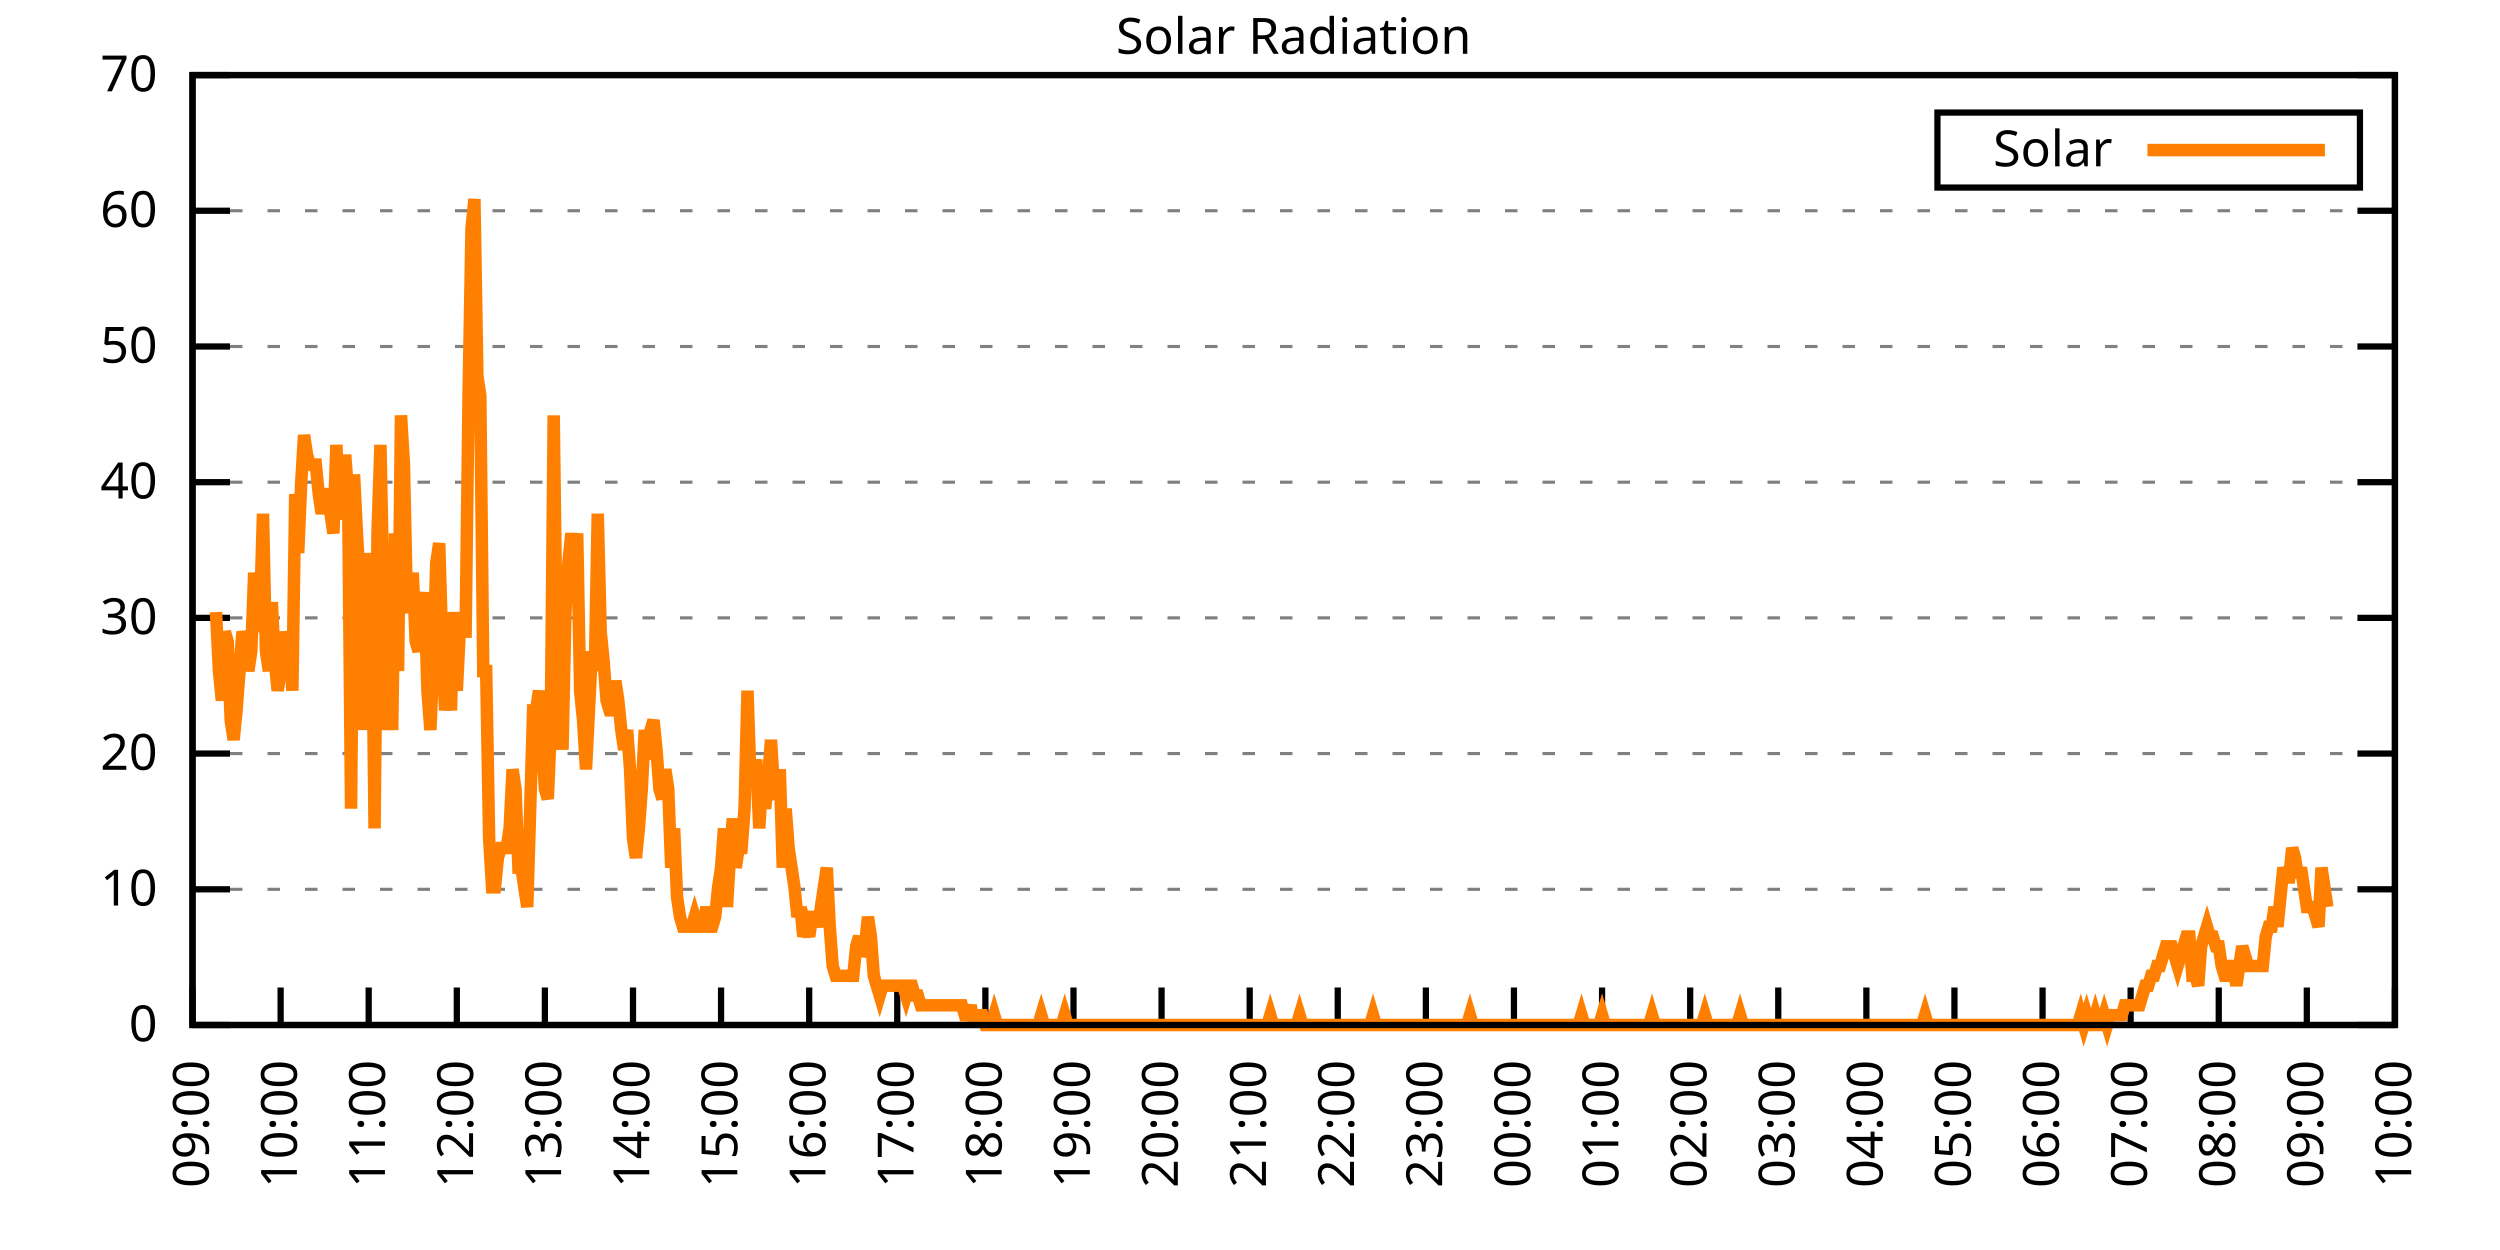
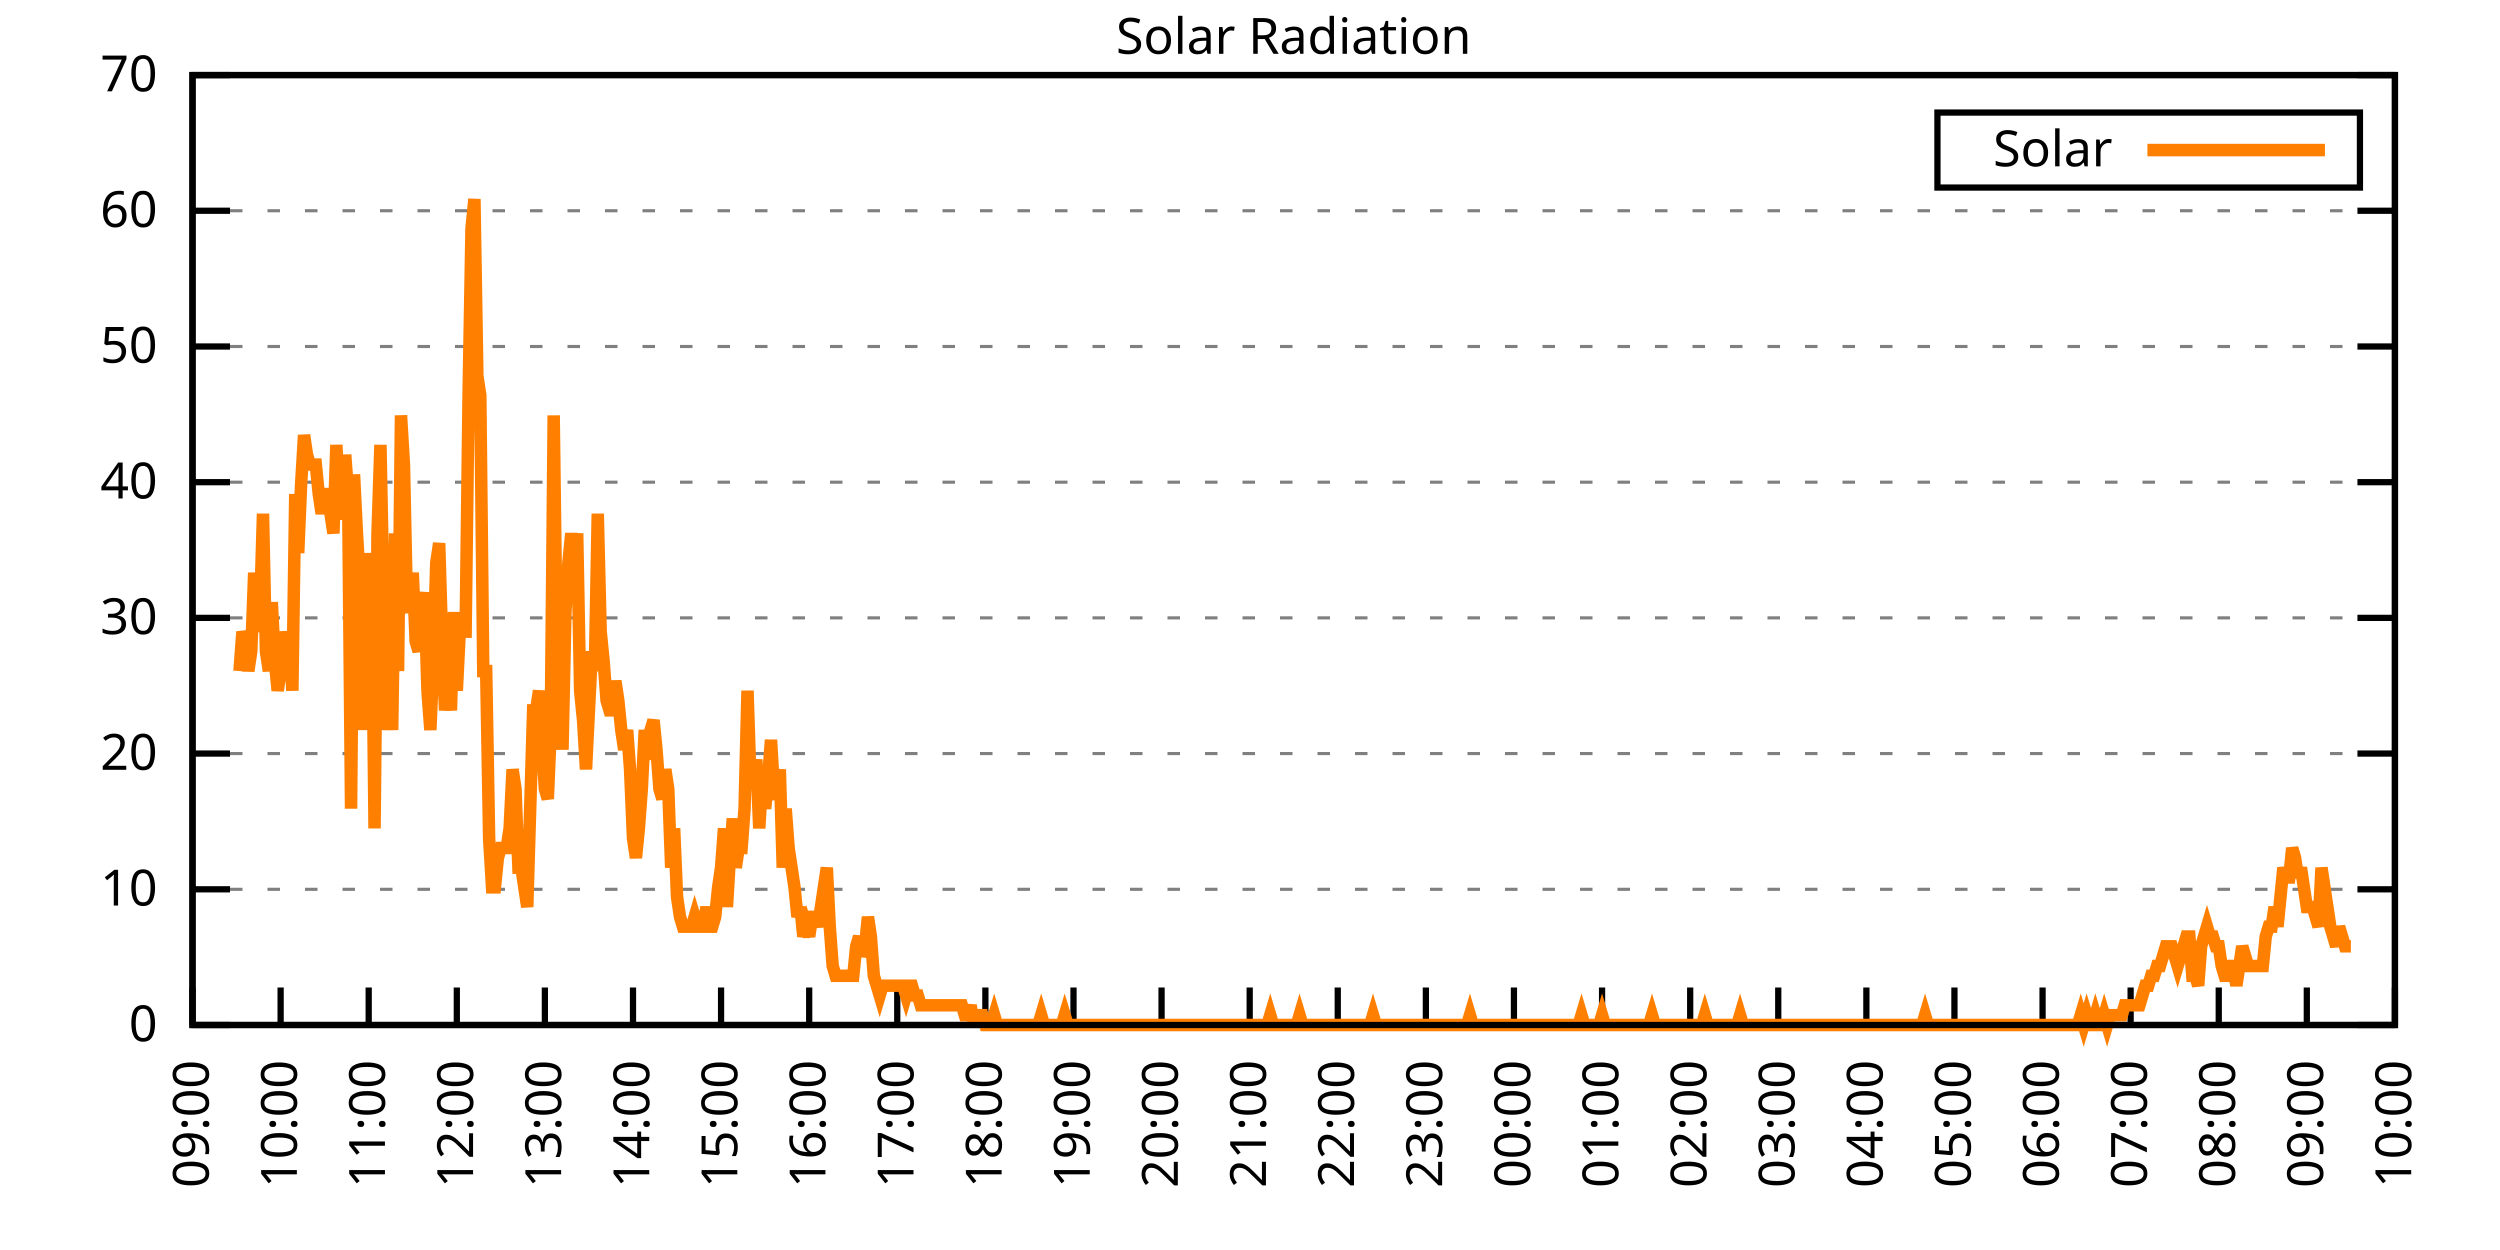
<svg xmlns="http://www.w3.org/2000/svg" xmlns:xlink="http://www.w3.org/1999/xlink" width="400" height="200" viewBox="0 0 400 200">
  <g id="gnuplot_canvas">
    <rect x="0" y="0" width="400" height="200" fill="none" />
    <defs>
      <circle id="gpDot" r="0.5" stroke-width="0.5" stroke="currentColor" />
      <path id="gpPt0" stroke-width="0.333" stroke="currentColor" d="M-1,0 h2 M0,-1 v2" />
      <path id="gpPt1" stroke-width="0.333" stroke="currentColor" d="M-1,-1 L1,1 M1,-1 L-1,1" />
      <path id="gpPt2" stroke-width="0.333" stroke="currentColor" d="M-1,0 L1,0 M0,-1 L0,1 M-1,-1 L1,1 M-1,1 L1,-1" />
      <rect id="gpPt3" stroke-width="0.333" stroke="currentColor" x="-1" y="-1" width="2" height="2" />
      <rect id="gpPt4" stroke-width="0.333" stroke="currentColor" fill="currentColor" x="-1" y="-1" width="2" height="2" />
      <circle id="gpPt5" stroke-width="0.333" stroke="currentColor" cx="0" cy="0" r="1" />
      <use xlink:href="#gpPt5" id="gpPt6" fill="currentColor" stroke="none" />
      <path id="gpPt7" stroke-width="0.333" stroke="currentColor" d="M0,-1.33 L-1.33,0.67 L1.33,0.67 z" />
      <use xlink:href="#gpPt7" id="gpPt8" fill="currentColor" stroke="none" />
      <use xlink:href="#gpPt7" id="gpPt9" stroke="currentColor" transform="rotate(180)" />
      <use xlink:href="#gpPt9" id="gpPt10" fill="currentColor" stroke="none" />
      <use xlink:href="#gpPt3" id="gpPt11" stroke="currentColor" transform="rotate(45)" />
      <use xlink:href="#gpPt11" id="gpPt12" fill="currentColor" stroke="none" />
      <path id="gpPt13" stroke-width="0.333" stroke="currentColor" d="M0,1.330 L1.265,0.411 L0.782,-1.067 L-0.782,-1.076 L-1.265,0.411 z" />
      <use xlink:href="#gpPt13" id="gpPt14" fill="currentColor" stroke="none" />
      <filter id="textbox" filterUnits="objectBoundingBox" x="0" y="0" height="1" width="1">
        <feFlood flood-color="white" flood-opacity="1" result="bgnd" />
        <feComposite in="SourceGraphic" in2="bgnd" operator="atop" />
      </filter>
      <filter id="greybox" filterUnits="objectBoundingBox" x="0" y="0" height="1" width="1">
        <feFlood flood-color="lightgrey" flood-opacity="1" result="grey" />
        <feComposite in="SourceGraphic" in2="grey" operator="atop" />
      </filter>
    </defs>
    <g fill="none" color="white" stroke="currentColor" stroke-width="1.00" stroke-linecap="butt" stroke-linejoin="miter">
</g>
    <g fill="none" color="black" stroke="currentColor" stroke-width="1.00" stroke-linecap="butt" stroke-linejoin="miter">
      <g stroke="none" shape-rendering="crispEdges">
        <polygon fill="rgb(255, 255, 255)" points="30.80,164.00 383.18,164.00 383.18,12.02 30.80,12.02 " />
      </g>
    </g>
    <g fill="none" color="black" stroke="currentColor" stroke-width="1.00" stroke-linecap="butt" stroke-linejoin="miter">
</g>
    <g fill="none" color="black" stroke="black" stroke-width="0.50" stroke-linecap="butt" stroke-linejoin="miter">
</g>
    <g fill="none" color="gray" stroke="currentColor" stroke-width="0.50" stroke-linecap="butt" stroke-linejoin="miter">
      <path stroke="gray" stroke-dasharray="2,4" class="gridline" d="M30.80,164.00 L383.19,164.00  " />
    </g>
    <g fill="none" color="gray" stroke="gray" stroke-width="1.00" stroke-linecap="butt" stroke-linejoin="miter">
</g>
    <g fill="none" color="black" stroke="currentColor" stroke-width="1.00" stroke-linecap="butt" stroke-linejoin="miter">
      <path stroke="black" d="M30.80,164.00 L36.80,164.00 M383.19,164.00 L377.19,164.00  " />
      <g transform="translate(25.20,166.60)" stroke="none" fill="black" font-family="Sans" font-size="8.00" text-anchor="end">
        <text>
          <tspan font-family="Sans"> 0</tspan>
        </text>
      </g>
    </g>
    <g fill="none" color="black" stroke="currentColor" stroke-width="1.00" stroke-linecap="butt" stroke-linejoin="miter">
</g>
    <g fill="none" color="black" stroke="black" stroke-width="0.50" stroke-linecap="butt" stroke-linejoin="miter">
</g>
    <g fill="none" color="gray" stroke="currentColor" stroke-width="0.50" stroke-linecap="butt" stroke-linejoin="miter">
      <path stroke="gray" stroke-dasharray="2,4" class="gridline" d="M30.80,142.29 L383.19,142.29  " />
    </g>
    <g fill="none" color="gray" stroke="gray" stroke-width="1.00" stroke-linecap="butt" stroke-linejoin="miter">
</g>
    <g fill="none" color="black" stroke="currentColor" stroke-width="1.00" stroke-linecap="butt" stroke-linejoin="miter">
      <path stroke="black" d="M30.80,142.29 L36.80,142.29 M383.19,142.29 L377.19,142.29  " />
      <g transform="translate(25.20,144.89)" stroke="none" fill="black" font-family="Sans" font-size="8.00" text-anchor="end">
        <text>
          <tspan font-family="Sans"> 10</tspan>
        </text>
      </g>
    </g>
    <g fill="none" color="black" stroke="currentColor" stroke-width="1.00" stroke-linecap="butt" stroke-linejoin="miter">
</g>
    <g fill="none" color="black" stroke="black" stroke-width="0.50" stroke-linecap="butt" stroke-linejoin="miter">
</g>
    <g fill="none" color="gray" stroke="currentColor" stroke-width="0.50" stroke-linecap="butt" stroke-linejoin="miter">
      <path stroke="gray" stroke-dasharray="2,4" class="gridline" d="M30.80,120.57 L383.19,120.57  " />
    </g>
    <g fill="none" color="gray" stroke="gray" stroke-width="1.00" stroke-linecap="butt" stroke-linejoin="miter">
</g>
    <g fill="none" color="black" stroke="currentColor" stroke-width="1.00" stroke-linecap="butt" stroke-linejoin="miter">
      <path stroke="black" d="M30.80,120.57 L36.80,120.57 M383.19,120.57 L377.19,120.57  " />
      <g transform="translate(25.20,123.17)" stroke="none" fill="black" font-family="Sans" font-size="8.00" text-anchor="end">
        <text>
          <tspan font-family="Sans"> 20</tspan>
        </text>
      </g>
    </g>
    <g fill="none" color="black" stroke="currentColor" stroke-width="1.00" stroke-linecap="butt" stroke-linejoin="miter">
</g>
    <g fill="none" color="black" stroke="black" stroke-width="0.50" stroke-linecap="butt" stroke-linejoin="miter">
</g>
    <g fill="none" color="gray" stroke="currentColor" stroke-width="0.50" stroke-linecap="butt" stroke-linejoin="miter">
      <path stroke="gray" stroke-dasharray="2,4" class="gridline" d="M30.80,98.86 L383.19,98.86  " />
    </g>
    <g fill="none" color="gray" stroke="gray" stroke-width="1.00" stroke-linecap="butt" stroke-linejoin="miter">
</g>
    <g fill="none" color="black" stroke="currentColor" stroke-width="1.00" stroke-linecap="butt" stroke-linejoin="miter">
      <path stroke="black" d="M30.80,98.86 L36.80,98.86 M383.19,98.86 L377.19,98.86  " />
      <g transform="translate(25.20,101.46)" stroke="none" fill="black" font-family="Sans" font-size="8.00" text-anchor="end">
        <text>
          <tspan font-family="Sans"> 30</tspan>
        </text>
      </g>
    </g>
    <g fill="none" color="black" stroke="currentColor" stroke-width="1.00" stroke-linecap="butt" stroke-linejoin="miter">
</g>
    <g fill="none" color="black" stroke="black" stroke-width="0.50" stroke-linecap="butt" stroke-linejoin="miter">
</g>
    <g fill="none" color="gray" stroke="currentColor" stroke-width="0.50" stroke-linecap="butt" stroke-linejoin="miter">
      <path stroke="gray" stroke-dasharray="2,4" class="gridline" d="M30.80,77.15 L383.19,77.15  " />
    </g>
    <g fill="none" color="gray" stroke="gray" stroke-width="1.00" stroke-linecap="butt" stroke-linejoin="miter">
</g>
    <g fill="none" color="black" stroke="currentColor" stroke-width="1.00" stroke-linecap="butt" stroke-linejoin="miter">
      <path stroke="black" d="M30.80,77.15 L36.80,77.15 M383.19,77.15 L377.19,77.15  " />
      <g transform="translate(25.20,79.75)" stroke="none" fill="black" font-family="Sans" font-size="8.00" text-anchor="end">
        <text>
          <tspan font-family="Sans"> 40</tspan>
        </text>
      </g>
    </g>
    <g fill="none" color="black" stroke="currentColor" stroke-width="1.00" stroke-linecap="butt" stroke-linejoin="miter">
</g>
    <g fill="none" color="black" stroke="black" stroke-width="0.50" stroke-linecap="butt" stroke-linejoin="miter">
</g>
    <g fill="none" color="gray" stroke="currentColor" stroke-width="0.50" stroke-linecap="butt" stroke-linejoin="miter">
      <path stroke="gray" stroke-dasharray="2,4" class="gridline" d="M30.80,55.44 L383.19,55.44  " />
    </g>
    <g fill="none" color="gray" stroke="gray" stroke-width="1.00" stroke-linecap="butt" stroke-linejoin="miter">
</g>
    <g fill="none" color="black" stroke="currentColor" stroke-width="1.00" stroke-linecap="butt" stroke-linejoin="miter">
      <path stroke="black" d="M30.80,55.44 L36.80,55.44 M383.19,55.44 L377.19,55.44  " />
      <g transform="translate(25.20,58.04)" stroke="none" fill="black" font-family="Sans" font-size="8.00" text-anchor="end">
        <text>
          <tspan font-family="Sans"> 50</tspan>
        </text>
      </g>
    </g>
    <g fill="none" color="black" stroke="currentColor" stroke-width="1.00" stroke-linecap="butt" stroke-linejoin="miter">
</g>
    <g fill="none" color="black" stroke="black" stroke-width="0.50" stroke-linecap="butt" stroke-linejoin="miter">
</g>
    <g fill="none" color="gray" stroke="currentColor" stroke-width="0.50" stroke-linecap="butt" stroke-linejoin="miter">
      <path stroke="gray" stroke-dasharray="2,4" class="gridline" d="M30.80,33.72 L383.19,33.72  " />
    </g>
    <g fill="none" color="gray" stroke="gray" stroke-width="1.00" stroke-linecap="butt" stroke-linejoin="miter">
</g>
    <g fill="none" color="black" stroke="currentColor" stroke-width="1.00" stroke-linecap="butt" stroke-linejoin="miter">
      <path stroke="black" d="M30.80,33.72 L36.80,33.72 M383.19,33.72 L377.19,33.72  " />
      <g transform="translate(25.20,36.32)" stroke="none" fill="black" font-family="Sans" font-size="8.00" text-anchor="end">
        <text>
          <tspan font-family="Sans"> 60</tspan>
        </text>
      </g>
    </g>
    <g fill="none" color="black" stroke="currentColor" stroke-width="1.00" stroke-linecap="butt" stroke-linejoin="miter">
</g>
    <g fill="none" color="black" stroke="black" stroke-width="0.50" stroke-linecap="butt" stroke-linejoin="miter">
</g>
    <g fill="none" color="gray" stroke="currentColor" stroke-width="0.50" stroke-linecap="butt" stroke-linejoin="miter">
      <path stroke="gray" stroke-dasharray="2,4" class="gridline" d="M30.80,12.01 L383.19,12.01  " />
    </g>
    <g fill="none" color="gray" stroke="gray" stroke-width="1.00" stroke-linecap="butt" stroke-linejoin="miter">
</g>
    <g fill="none" color="black" stroke="currentColor" stroke-width="1.00" stroke-linecap="butt" stroke-linejoin="miter">
      <path stroke="black" d="M30.80,12.01 L36.80,12.01 M383.19,12.01 L377.19,12.01  " />
      <g transform="translate(25.20,14.61)" stroke="none" fill="black" font-family="Sans" font-size="8.00" text-anchor="end">
        <text>
          <tspan font-family="Sans"> 70</tspan>
        </text>
      </g>
    </g>
    <g fill="none" color="black" stroke="currentColor" stroke-width="1.00" stroke-linecap="butt" stroke-linejoin="miter">
      <path stroke="black" d="M30.80,164.00 L30.80,158.00  " />
      <g transform="translate(33.40,169.60) rotate(270.00)" stroke="none" fill="black" font-family="Sans" font-size="8.00" text-anchor="end">
        <text>
          <tspan font-family="Sans">09:00</tspan>
        </text>
      </g>
    </g>
    <g fill="none" color="black" stroke="currentColor" stroke-width="1.00" stroke-linecap="butt" stroke-linejoin="miter">
      <path stroke="black" d="M44.90,164.00 L44.90,158.00  " />
      <g transform="translate(47.50,169.60) rotate(270.00)" stroke="none" fill="black" font-family="Sans" font-size="8.00" text-anchor="end">
        <text>
          <tspan font-family="Sans">10:00</tspan>
        </text>
      </g>
    </g>
    <g fill="none" color="black" stroke="currentColor" stroke-width="1.00" stroke-linecap="butt" stroke-linejoin="miter">
      <path stroke="black" d="M58.99,164.00 L58.99,158.00  " />
      <g transform="translate(61.59,169.60) rotate(270.00)" stroke="none" fill="black" font-family="Sans" font-size="8.00" text-anchor="end">
        <text>
          <tspan font-family="Sans">11:00</tspan>
        </text>
      </g>
    </g>
    <g fill="none" color="black" stroke="currentColor" stroke-width="1.00" stroke-linecap="butt" stroke-linejoin="miter">
      <path stroke="black" d="M73.09,164.00 L73.09,158.00  " />
      <g transform="translate(75.69,169.60) rotate(270.00)" stroke="none" fill="black" font-family="Sans" font-size="8.00" text-anchor="end">
        <text>
          <tspan font-family="Sans">12:00</tspan>
        </text>
      </g>
    </g>
    <g fill="none" color="black" stroke="currentColor" stroke-width="1.00" stroke-linecap="butt" stroke-linejoin="miter">
      <path stroke="black" d="M87.18,164.00 L87.18,158.00  " />
      <g transform="translate(89.78,169.60) rotate(270.00)" stroke="none" fill="black" font-family="Sans" font-size="8.00" text-anchor="end">
        <text>
          <tspan font-family="Sans">13:00</tspan>
        </text>
      </g>
    </g>
    <g fill="none" color="black" stroke="currentColor" stroke-width="1.00" stroke-linecap="butt" stroke-linejoin="miter">
      <path stroke="black" d="M101.28,164.00 L101.28,158.00  " />
      <g transform="translate(103.88,169.60) rotate(270.00)" stroke="none" fill="black" font-family="Sans" font-size="8.00" text-anchor="end">
        <text>
          <tspan font-family="Sans">14:00</tspan>
        </text>
      </g>
    </g>
    <g fill="none" color="black" stroke="currentColor" stroke-width="1.00" stroke-linecap="butt" stroke-linejoin="miter">
      <path stroke="black" d="M115.37,164.00 L115.37,158.00  " />
      <g transform="translate(117.97,169.60) rotate(270.00)" stroke="none" fill="black" font-family="Sans" font-size="8.00" text-anchor="end">
        <text>
          <tspan font-family="Sans">15:00</tspan>
        </text>
      </g>
    </g>
    <g fill="none" color="black" stroke="currentColor" stroke-width="1.00" stroke-linecap="butt" stroke-linejoin="miter">
      <path stroke="black" d="M129.47,164.00 L129.47,158.00  " />
      <g transform="translate(132.07,169.60) rotate(270.00)" stroke="none" fill="black" font-family="Sans" font-size="8.00" text-anchor="end">
        <text>
          <tspan font-family="Sans">16:00</tspan>
        </text>
      </g>
    </g>
    <g fill="none" color="black" stroke="currentColor" stroke-width="1.00" stroke-linecap="butt" stroke-linejoin="miter">
      <path stroke="black" d="M143.56,164.00 L143.56,158.00  " />
      <g transform="translate(146.16,169.60) rotate(270.00)" stroke="none" fill="black" font-family="Sans" font-size="8.00" text-anchor="end">
        <text>
          <tspan font-family="Sans">17:00</tspan>
        </text>
      </g>
    </g>
    <g fill="none" color="black" stroke="currentColor" stroke-width="1.00" stroke-linecap="butt" stroke-linejoin="miter">
      <path stroke="black" d="M157.66,164.00 L157.66,158.00  " />
      <g transform="translate(160.26,169.60) rotate(270.00)" stroke="none" fill="black" font-family="Sans" font-size="8.00" text-anchor="end">
        <text>
          <tspan font-family="Sans">18:00</tspan>
        </text>
      </g>
    </g>
    <g fill="none" color="black" stroke="currentColor" stroke-width="1.00" stroke-linecap="butt" stroke-linejoin="miter">
      <path stroke="black" d="M171.76,164.00 L171.76,158.00  " />
      <g transform="translate(174.36,169.60) rotate(270.00)" stroke="none" fill="black" font-family="Sans" font-size="8.00" text-anchor="end">
        <text>
          <tspan font-family="Sans">19:00</tspan>
        </text>
      </g>
    </g>
    <g fill="none" color="black" stroke="currentColor" stroke-width="1.00" stroke-linecap="butt" stroke-linejoin="miter">
      <path stroke="black" d="M185.85,164.00 L185.85,158.00  " />
      <g transform="translate(188.45,169.60) rotate(270.00)" stroke="none" fill="black" font-family="Sans" font-size="8.00" text-anchor="end">
        <text>
          <tspan font-family="Sans">20:00</tspan>
        </text>
      </g>
    </g>
    <g fill="none" color="black" stroke="currentColor" stroke-width="1.00" stroke-linecap="butt" stroke-linejoin="miter">
      <path stroke="black" d="M199.95,164.00 L199.95,158.00  " />
      <g transform="translate(202.55,169.60) rotate(270.00)" stroke="none" fill="black" font-family="Sans" font-size="8.00" text-anchor="end">
        <text>
          <tspan font-family="Sans">21:00</tspan>
        </text>
      </g>
    </g>
    <g fill="none" color="black" stroke="currentColor" stroke-width="1.00" stroke-linecap="butt" stroke-linejoin="miter">
      <path stroke="black" d="M214.04,164.00 L214.04,158.00  " />
      <g transform="translate(216.64,169.60) rotate(270.00)" stroke="none" fill="black" font-family="Sans" font-size="8.00" text-anchor="end">
        <text>
          <tspan font-family="Sans">22:00</tspan>
        </text>
      </g>
    </g>
    <g fill="none" color="black" stroke="currentColor" stroke-width="1.00" stroke-linecap="butt" stroke-linejoin="miter">
      <path stroke="black" d="M228.14,164.00 L228.14,158.00  " />
      <g transform="translate(230.74,169.60) rotate(270.00)" stroke="none" fill="black" font-family="Sans" font-size="8.00" text-anchor="end">
        <text>
          <tspan font-family="Sans">23:00</tspan>
        </text>
      </g>
    </g>
    <g fill="none" color="black" stroke="currentColor" stroke-width="1.00" stroke-linecap="butt" stroke-linejoin="miter">
      <path stroke="black" d="M242.23,164.00 L242.23,158.00  " />
      <g transform="translate(244.83,169.60) rotate(270.00)" stroke="none" fill="black" font-family="Sans" font-size="8.00" text-anchor="end">
        <text>
          <tspan font-family="Sans">00:00</tspan>
        </text>
      </g>
    </g>
    <g fill="none" color="black" stroke="currentColor" stroke-width="1.00" stroke-linecap="butt" stroke-linejoin="miter">
      <path stroke="black" d="M256.33,164.00 L256.33,158.00  " />
      <g transform="translate(258.93,169.60) rotate(270.00)" stroke="none" fill="black" font-family="Sans" font-size="8.00" text-anchor="end">
        <text>
          <tspan font-family="Sans">01:00</tspan>
        </text>
      </g>
    </g>
    <g fill="none" color="black" stroke="currentColor" stroke-width="1.00" stroke-linecap="butt" stroke-linejoin="miter">
      <path stroke="black" d="M270.43,164.00 L270.43,158.00  " />
      <g transform="translate(273.03,169.60) rotate(270.00)" stroke="none" fill="black" font-family="Sans" font-size="8.00" text-anchor="end">
        <text>
          <tspan font-family="Sans">02:00</tspan>
        </text>
      </g>
    </g>
    <g fill="none" color="black" stroke="currentColor" stroke-width="1.00" stroke-linecap="butt" stroke-linejoin="miter">
      <path stroke="black" d="M284.52,164.00 L284.52,158.00  " />
      <g transform="translate(287.12,169.60) rotate(270.00)" stroke="none" fill="black" font-family="Sans" font-size="8.00" text-anchor="end">
        <text>
          <tspan font-family="Sans">03:00</tspan>
        </text>
      </g>
    </g>
    <g fill="none" color="black" stroke="currentColor" stroke-width="1.00" stroke-linecap="butt" stroke-linejoin="miter">
      <path stroke="black" d="M298.62,164.00 L298.62,158.00  " />
      <g transform="translate(301.22,169.60) rotate(270.00)" stroke="none" fill="black" font-family="Sans" font-size="8.00" text-anchor="end">
        <text>
          <tspan font-family="Sans">04:00</tspan>
        </text>
      </g>
    </g>
    <g fill="none" color="black" stroke="currentColor" stroke-width="1.00" stroke-linecap="butt" stroke-linejoin="miter">
      <path stroke="black" d="M312.71,164.00 L312.71,158.00  " />
      <g transform="translate(315.31,169.60) rotate(270.00)" stroke="none" fill="black" font-family="Sans" font-size="8.00" text-anchor="end">
        <text>
          <tspan font-family="Sans">05:00</tspan>
        </text>
      </g>
    </g>
    <g fill="none" color="black" stroke="currentColor" stroke-width="1.00" stroke-linecap="butt" stroke-linejoin="miter">
      <path stroke="black" d="M326.81,164.00 L326.81,158.00  " />
      <g transform="translate(329.41,169.60) rotate(270.00)" stroke="none" fill="black" font-family="Sans" font-size="8.00" text-anchor="end">
        <text>
          <tspan font-family="Sans">06:00</tspan>
        </text>
      </g>
    </g>
    <g fill="none" color="black" stroke="currentColor" stroke-width="1.00" stroke-linecap="butt" stroke-linejoin="miter">
      <path stroke="black" d="M340.90,164.00 L340.90,158.00  " />
      <g transform="translate(343.50,169.60) rotate(270.00)" stroke="none" fill="black" font-family="Sans" font-size="8.00" text-anchor="end">
        <text>
          <tspan font-family="Sans">07:00</tspan>
        </text>
      </g>
    </g>
    <g fill="none" color="black" stroke="currentColor" stroke-width="1.00" stroke-linecap="butt" stroke-linejoin="miter">
      <path stroke="black" d="M355.00,164.00 L355.00,158.00  " />
      <g transform="translate(357.60,169.60) rotate(270.00)" stroke="none" fill="black" font-family="Sans" font-size="8.00" text-anchor="end">
        <text>
          <tspan font-family="Sans">08:00</tspan>
        </text>
      </g>
    </g>
    <g fill="none" color="black" stroke="currentColor" stroke-width="1.00" stroke-linecap="butt" stroke-linejoin="miter">
      <path stroke="black" d="M369.09,164.00 L369.09,158.00  " />
      <g transform="translate(371.69,169.60) rotate(270.00)" stroke="none" fill="black" font-family="Sans" font-size="8.00" text-anchor="end">
        <text>
          <tspan font-family="Sans">09:00</tspan>
        </text>
      </g>
    </g>
    <g fill="none" color="black" stroke="currentColor" stroke-width="1.00" stroke-linecap="butt" stroke-linejoin="miter">
      <path stroke="black" d="M383.19,164.00 L383.19,158.00  " />
      <g transform="translate(385.79,169.60) rotate(270.00)" stroke="none" fill="black" font-family="Sans" font-size="8.00" text-anchor="end">
        <text>
          <tspan font-family="Sans">10:00</tspan>
        </text>
      </g>
    </g>
    <g fill="none" color="black" stroke="currentColor" stroke-width="1.00" stroke-linecap="butt" stroke-linejoin="miter">
</g>
    <g fill="none" color="black" stroke="currentColor" stroke-width="1.00" stroke-linecap="butt" stroke-linejoin="miter">
      <path stroke="black" d="M30.80,12.01 L30.80,164.00 L383.19,164.00 L383.19,12.01 L30.80,12.01 Z  " />
    </g>
    <g fill="none" color="black" stroke="currentColor" stroke-width="1.00" stroke-linecap="butt" stroke-linejoin="miter">
</g>
    <g fill="none" color="black" stroke="currentColor" stroke-width="1.00" stroke-linecap="butt" stroke-linejoin="miter">
      <path stroke="black" d="M309.99,30.01 L309.99,18.01 L377.59,18.01 L377.59,30.01 L309.99,30.01 Z  " />
    </g>
    <g id="Solar_Radiation_plot_1">
      <g fill="none" color="white" stroke="black" stroke-width="2.00" stroke-linecap="butt" stroke-linejoin="miter">
</g>
      <g fill="none" color="black" stroke="currentColor" stroke-width="2.00" stroke-linecap="butt" stroke-linejoin="miter">
        <g transform="translate(337.99,26.61)" stroke="none" fill="black" font-family="Sans" font-size="8.00" text-anchor="end">
          <text>
            <tspan font-family="Sans">Solar</tspan>
          </text>
        </g>
      </g>
      <g fill="none" color="black" stroke="currentColor" stroke-width="2.00" stroke-linecap="butt" stroke-linejoin="miter">
-         <path stroke="rgb(255, 127,   0)" d="M343.59,24.01 L371.99,24.01 M34.56,97.93 L35.03,107.37 L35.50,112.09 L35.97,101.07 L36.44,102.65 L36.91,115.23   L37.38,118.38 L37.85,113.66 L38.32,107.37 L38.79,101.07 L39.26,102.65 L39.73,107.37 L40.20,104.22 L40.67,91.63   L41.14,101.07 L41.61,97.93 L42.08,82.19 L42.55,104.22 L43.02,107.37 L43.49,96.35 L43.96,105.79 L44.43,110.51   L44.90,107.37 L45.37,101.07 L45.84,104.22 L46.31,102.65 L46.78,110.51 L47.24,79.05 L47.71,88.49 L48.18,77.48   L48.65,69.61 L49.12,72.76 L49.59,74.33 L50.06,74.33 L50.53,74.33 L51.00,79.05 L51.47,82.19 L51.94,79.05   L52.41,79.05 L52.88,82.19 L53.35,85.34 L53.82,71.18 L54.29,82.19 L54.76,82.19 L55.23,72.76 L55.70,79.05   L56.17,129.39 L56.64,75.90 L57.11,85.34 L57.58,93.21 L58.05,116.80 L58.52,88.49 L58.99,102.65 L59.46,90.06   L59.93,132.54 L60.40,85.34 L60.87,71.18 L61.34,94.78 L61.81,116.80 L62.28,107.37 L62.75,116.80 L63.22,85.34   L63.69,107.37 L64.16,66.46 L64.63,74.33 L65.10,96.35 L65.57,97.93 L66.04,91.63 L66.51,102.65 L66.98,104.22   L67.45,97.93 L67.92,94.78 L68.39,110.51 L68.86,116.80 L69.33,105.79 L69.80,90.06 L70.27,86.91 L70.74,102.65   L71.21,113.66 L71.68,108.94 L72.15,113.66 L72.62,97.93 L73.09,110.51 L73.56,101.07 L74.03,101.07 L74.50,101.07   L74.97,63.32 L75.44,36.57 L75.91,31.85 L76.38,60.17 L76.85,63.32 L77.32,107.37 L77.79,107.37 L78.26,134.11   L78.73,141.98 L79.19,141.98 L79.66,137.26 L80.13,135.68 L80.60,135.68 L81.07,135.68 L81.54,132.54 L82.01,123.10   L82.48,126.24 L82.95,138.83 L83.42,138.83 L83.89,141.98 L84.36,145.12 L84.83,129.39 L85.30,113.66 L85.77,113.66   L86.24,110.51 L86.71,118.38 L87.18,126.24 L87.65,127.82 L88.12,116.80 L88.59,66.46 L89.06,102.65 L89.53,107.37   L90.00,119.95 L90.47,97.93 L90.94,90.06 L91.41,85.34 L91.88,90.06 L92.35,85.34 L92.82,110.51 L93.29,115.23   L93.76,123.10 L94.23,113.66 L94.70,104.22 L95.17,107.37 L95.64,82.19 L96.11,101.07 L96.58,105.79 L97.05,112.09   L97.52,113.66 L97.99,113.66 L98.46,108.94 L98.93,112.09 L99.40,116.80 L99.87,119.95 L100.34,116.80 L100.81,123.10   L101.28,134.11 L101.75,137.26 L102.22,132.54 L102.69,126.24 L103.16,116.80 L103.63,121.52 L104.10,116.80 L104.57,115.23   L105.04,119.95 L105.51,126.24 L105.98,127.82 L106.45,123.10 L106.92,126.24 L107.39,138.83 L107.86,132.54 L108.33,143.55   L108.80,146.70 L109.27,148.27 L109.74,148.27 L110.21,148.27 L110.68,148.27 L111.14,146.70 L111.61,148.27 L112.08,148.27   L112.55,148.27 L113.02,145.12 L113.49,148.27 L113.96,148.27 L114.43,146.70 L114.90,141.98 L115.37,138.83 L115.84,132.54   L116.31,145.12 L116.78,137.26 L117.25,130.96 L117.72,138.83 L118.19,135.68 L118.66,135.68 L119.13,129.39 L119.60,110.51   L120.07,124.67 L120.54,124.67 L121.01,121.52 L121.48,132.54 L121.95,124.67 L122.42,129.39 L122.89,124.67 L123.36,118.38   L123.83,126.24 L124.30,127.82 L124.77,123.10 L125.24,138.83 L125.71,129.39 L126.18,135.68 L126.65,138.83 L127.12,141.98   L127.59,146.70 L128.06,145.12 L128.53,149.84 L129.00,148.27 L129.47,149.84 L129.94,146.70 L130.41,146.70 L130.88,148.27   L131.35,145.12 L131.82,141.98 L132.29,138.83 L132.76,148.27 L133.23,154.56 L133.70,156.13 L134.17,156.13 L134.64,156.13   L135.11,156.13 L135.58,156.13 L136.05,156.13 L136.52,156.13 L136.99,151.41 L137.46,149.84 L137.93,152.99 L138.40,151.41   L138.87,146.70 L139.34,149.84 L139.81,156.13 L140.28,157.71 L140.75,159.28 L141.22,157.71 L141.69,157.71 L142.16,157.71   L142.63,157.71 L143.09,157.71 L143.56,157.71 L144.03,157.71 L144.50,157.71 L144.97,159.28 L145.44,157.71 L145.91,157.71   L146.38,159.28 L146.85,159.28 L147.32,160.85 L147.79,160.85 L148.26,160.85 L148.73,160.85 L149.20,160.85 L149.67,160.85   L150.14,160.85 L150.61,160.85 L151.08,160.85 L151.55,160.85 L152.02,160.85 L152.49,160.85 L152.96,160.85 L153.43,160.85   L153.90,160.85 L154.37,162.43 L154.84,162.43 L155.31,160.85 L155.78,164.00 L156.25,162.43 L156.72,162.43 L157.19,162.43   L157.66,164.00 L158.13,164.00 L158.60,164.00 L159.07,162.43 L159.54,164.00 L160.01,164.00 L160.48,164.00 L160.95,164.00   L161.42,164.00 L161.89,164.00 L162.36,164.00 L162.83,164.00 L163.30,164.00 L163.77,164.00 L164.24,164.00 L164.71,164.00   L165.18,164.00 L165.65,164.00 L166.12,164.00 L166.59,162.43 L167.06,164.00 L167.53,164.00 L168.00,164.00 L168.47,164.00   L168.94,164.00 L169.41,164.00 L169.88,164.00 L170.35,162.43 L170.82,164.00 L171.29,164.00 L171.76,164.00 L172.23,164.00   L172.70,164.00 L173.17,164.00 L173.64,164.00 L174.11,164.00 L174.58,164.00 L175.04,164.00 L175.51,164.00 L175.98,164.00   L176.45,164.00 L176.92,164.00 L177.39,164.00 L177.86,164.00 L178.33,164.00 L178.80,164.00 L179.27,164.00 L179.74,164.00   L180.21,164.00 L180.68,164.00 L181.15,164.00 L181.62,164.00 L182.09,164.00 L182.56,164.00 L183.03,164.00 L183.50,164.00   L183.97,164.00 L184.44,164.00 L184.91,164.00 L185.38,164.00 L185.85,164.00 L186.32,164.00 L186.79,164.00 L187.26,164.00   L187.73,164.00 L188.20,164.00 L188.67,164.00 L189.14,164.00 L189.61,164.00 L190.08,164.00 L190.55,164.00 L191.02,164.00   L191.49,164.00 L191.96,164.00 L192.43,164.00 L192.90,164.00 L193.37,164.00 L193.84,164.00 L194.31,164.00 L194.78,164.00   L195.25,164.00 L195.72,164.00 L196.19,164.00 L196.66,164.00 L197.13,164.00 L197.60,164.00 L198.07,164.00 L198.54,164.00   L199.01,164.00 L199.48,164.00 L199.95,164.00 L200.42,164.00 L200.89,164.00 L201.36,164.00 L201.83,164.00 L202.30,164.00   L202.77,164.00 L203.24,162.43 L203.71,164.00 L204.18,164.00 L204.65,164.00 L205.12,164.00 L205.59,164.00 L206.06,164.00   L206.53,164.00 L207.00,164.00 L207.46,164.00 L207.93,162.43 L208.40,164.00 L208.87,164.00 L209.34,164.00 L209.81,164.00   L210.28,164.00 L210.75,164.00 L211.22,164.00 L211.69,164.00 L212.16,164.00 L212.63,164.00 L213.10,164.00 L213.57,164.00   L214.04,164.00 L214.51,164.00 L214.98,164.00 L215.45,164.00 L215.92,164.00 L216.39,164.00 L216.86,164.00 L217.33,164.00   L217.80,164.00 L218.27,164.00 L218.74,164.00 L219.21,164.00 L219.68,162.43 L220.15,164.00 L220.62,164.00 L221.09,164.00   L221.56,164.00 L222.03,164.00 L222.50,164.00 L222.97,164.00 L223.44,164.00 L223.91,164.00 L224.38,164.00 L224.85,164.00   L225.32,164.00 L225.79,164.00 L226.26,164.00 L226.73,164.00 L227.20,164.00 L227.67,164.00 L228.14,164.00 L228.61,164.00   L229.08,164.00 L229.55,164.00 L230.02,164.00 L230.49,164.00 L230.96,164.00 L231.43,164.00 L231.90,164.00 L232.37,164.00   L232.84,164.00 L233.31,164.00 L233.78,164.00 L234.25,164.00 L234.72,164.00 L235.19,162.43 L235.66,164.00 L236.13,164.00   L236.60,164.00 L237.07,164.00 L237.54,164.00 L238.01,164.00 L238.48,164.00 L238.95,164.00 L239.41,164.00 L239.88,164.00   L240.35,164.00 L240.82,164.00 L241.29,164.00 L241.76,164.00 L242.23,164.00 L242.70,164.00 L243.17,164.00 L243.64,164.00   L244.11,164.00 L244.58,164.00 L245.05,164.00 L245.52,164.00 L245.99,164.00 L246.46,164.00 L246.93,164.00 L247.40,164.00   L247.87,164.00 L248.34,164.00 L248.81,164.00 L249.28,164.00 L249.75,164.00 L250.22,164.00 L250.69,164.00 L251.16,164.00   L251.63,164.00 L252.10,164.00 L252.57,164.00 L253.04,162.43 L253.51,164.00 L253.98,164.00 L254.45,164.00 L254.92,164.00   L255.39,164.00 L255.86,164.00 L256.33,162.43 L256.80,164.00 L257.27,164.00 L257.74,164.00 L258.21,164.00 L258.68,164.00   L259.15,164.00 L259.62,164.00 L260.09,164.00 L260.56,164.00 L261.03,164.00 L261.50,164.00 L261.97,164.00 L262.44,164.00   L262.91,164.00 L263.38,164.00 L263.85,164.00 L264.32,162.43 L264.79,164.00 L265.26,164.00 L265.73,164.00 L266.20,164.00   L266.67,164.00 L267.14,164.00 L267.61,164.00 L268.08,164.00 L268.55,164.00 L269.02,164.00 L269.49,164.00 L269.96,164.00   L270.43,164.00 L270.90,164.00 L271.36,164.00 L271.83,164.00 L272.30,164.00 L272.77,162.43 L273.24,164.00 L273.71,164.00   L274.18,164.00 L274.65,164.00 L275.12,164.00 L275.59,164.00 L276.06,164.00 L276.53,164.00 L277.00,164.00 L277.47,164.00   L277.94,164.00 L278.41,162.43 L278.88,164.00 L279.35,164.00 L279.82,164.00 L280.29,164.00 L280.76,164.00 L281.23,164.00   L281.70,164.00 L282.17,164.00 L282.64,164.00 L283.11,164.00 L283.58,164.00 L284.05,164.00 L284.52,164.00 L284.99,164.00   L285.46,164.00 L285.93,164.00 L286.40,164.00 L286.87,164.00 L287.34,164.00 L287.81,164.00 L288.28,164.00 L288.75,164.00   L289.22,164.00 L289.69,164.00 L290.16,164.00 L290.63,164.00 L291.10,164.00 L291.57,164.00 L292.04,164.00 L292.51,164.00   L292.98,164.00 L293.45,164.00 L293.92,164.00 L294.39,164.00 L294.86,164.00 L295.33,164.00 L295.80,164.00 L296.27,164.00   L296.74,164.00 L297.21,164.00 L297.68,164.00 L298.15,164.00 L298.62,164.00 L299.09,164.00 L299.56,164.00 L300.03,164.00   L300.50,164.00 L300.97,164.00 L301.44,164.00 L301.91,164.00 L302.38,164.00 L302.85,164.00 L303.31,164.00 L303.78,164.00   L304.25,164.00 L304.72,164.00 L305.19,164.00 L305.66,164.00 L306.13,164.00 L306.60,164.00 L307.07,164.00 L307.54,164.00   L308.01,162.43 L308.48,164.00 L308.95,164.00 L309.42,164.00 L309.89,164.00 L310.36,164.00 L310.83,164.00 L311.30,164.00   L311.77,164.00 L312.24,164.00 L312.71,164.00 L313.18,164.00 L313.65,164.00 L314.12,164.00 L314.59,164.00 L315.06,164.00   L315.53,164.00 L316.00,164.00 L316.47,164.00 L316.94,164.00 L317.41,164.00 L317.88,164.00 L318.35,164.00 L318.82,164.00   L319.29,164.00 L319.76,164.00 L320.23,164.00 L320.70,164.00 L321.17,164.00 L321.64,164.00 L322.11,164.00 L322.58,164.00   L323.05,164.00 L323.52,164.00 L323.99,164.00 L324.46,164.00 L324.93,164.00 L325.40,164.00 L325.87,164.00 L326.34,164.00   L326.81,164.00 L327.28,164.00 L327.75,164.00 L328.22,164.00 L328.69,164.00 L329.16,164.00 L329.63,164.00 L330.10,164.00   L330.57,164.00 L331.04,164.00 L331.51,164.00 L331.98,164.00 L332.45,164.00 L332.92,162.43 L333.39,164.00 L333.86,162.43   L334.33,164.00 L334.80,164.00 L335.26,162.43 L335.73,164.00 L336.20,164.00 L336.67,162.43 L337.14,164.00 L337.61,162.43   L338.08,162.43 L338.55,162.43 L339.02,162.43 L339.49,162.43 L339.96,160.85 L340.43,160.85 L340.90,160.85 L341.37,160.85   L341.84,160.85 L342.31,160.85 L342.78,159.28 L343.25,157.71 L343.72,157.71 L344.19,156.13 L344.66,156.13 L345.13,154.56   L345.60,154.56 L346.07,152.99 L346.54,151.41 L347.01,151.41 L347.48,151.41 L347.95,152.99 L348.42,154.56 L348.89,152.99   L349.36,151.41 L349.83,149.84 L350.30,149.84 L350.77,156.13 L351.24,156.13 L351.71,157.71 L352.18,151.41 L352.65,149.84   L353.12,148.27 L353.59,149.84 L354.06,149.84 L354.53,151.41 L355.00,151.41 L355.47,154.56 L355.94,156.13 L356.41,156.13   L356.88,154.56 L357.35,154.56 L357.82,157.71 L358.29,154.56 L358.76,151.41 L359.23,152.99 L359.70,154.56 L360.17,154.56   L360.64,154.56 L361.11,154.56 L361.58,154.56 L362.05,154.56 L362.52,149.84 L362.99,148.27 L363.46,148.27 L363.93,145.12   L364.40,148.27 L364.87,143.55 L365.34,138.83 L365.81,140.40 L366.28,140.40 L366.75,135.68 L367.21,137.26 L367.68,140.40   L368.15,138.83 L368.62,141.98 L369.09,145.12 L369.56,145.12 L370.03,145.12 L370.50,146.70 L370.97,148.27 L371.44,138.83   L371.91,141.98 L372.38,145.12  " />
+         <path stroke="rgb(255, 127,   0)" d="M343.59,24.01 L371.99,24.01 M38.32,107.37 L38.79,101.07 L39.26,102.65 L39.73,107.37 L40.20,104.22 L40.67,91.63   L41.14,101.07 L41.61,97.93 L42.08,82.19 L42.55,104.22 L43.02,107.37 L43.49,96.35 L43.96,105.79 L44.43,110.51   L44.90,107.37 L45.37,101.07 L45.84,104.22 L46.31,102.65 L46.78,110.51 L47.24,79.05 L47.71,88.49 L48.18,77.48   L48.65,69.61 L49.12,72.76 L49.59,74.33 L50.06,74.33 L50.53,74.33 L51.00,79.05 L51.47,82.19 L51.94,79.05   L52.41,79.05 L52.88,82.19 L53.35,85.34 L53.82,71.18 L54.29,82.19 L54.76,82.19 L55.23,72.76 L55.70,79.05   L56.17,129.39 L56.64,75.90 L57.11,85.34 L57.58,93.21 L58.05,116.80 L58.52,88.49 L58.99,102.65 L59.46,90.06   L59.93,132.54 L60.40,85.34 L60.87,71.18 L61.34,94.78 L61.81,116.80 L62.28,107.37 L62.75,116.80 L63.22,85.34   L63.69,107.37 L64.16,66.46 L64.63,74.33 L65.10,96.35 L65.57,97.93 L66.04,91.63 L66.51,102.65 L66.98,104.22   L67.45,97.93 L67.92,94.78 L68.39,110.51 L68.86,116.80 L69.33,105.79 L69.80,90.06 L70.27,86.91 L70.74,102.65   L71.21,113.66 L71.68,108.94 L72.15,113.66 L72.62,97.93 L73.09,110.51 L73.56,101.07 L74.03,101.07 L74.50,101.07   L74.97,63.32 L75.44,36.57 L75.91,31.85 L76.38,60.17 L76.85,63.32 L77.32,107.37 L77.79,107.37 L78.26,134.11   L78.73,141.98 L79.19,141.98 L79.66,137.26 L80.13,135.68 L80.60,135.68 L81.07,135.68 L81.54,132.54 L82.01,123.10   L82.48,126.24 L82.95,138.83 L83.42,138.83 L83.89,141.98 L84.36,145.12 L84.83,129.39 L85.30,113.66 L85.77,113.66   L86.24,110.51 L86.71,118.38 L87.18,126.24 L87.65,127.82 L88.12,116.80 L88.59,66.46 L89.06,102.65 L89.53,107.37   L90.00,119.95 L90.47,97.93 L90.94,90.06 L91.41,85.34 L91.88,90.06 L92.35,85.34 L92.82,110.51 L93.29,115.23   L93.76,123.10 L94.23,113.66 L94.70,104.22 L95.17,107.37 L95.64,82.19 L96.11,101.07 L96.58,105.79 L97.05,112.09   L97.52,113.66 L97.99,113.66 L98.46,108.94 L98.93,112.09 L99.40,116.80 L99.87,119.95 L100.34,116.80 L100.81,123.10   L101.28,134.11 L101.75,137.26 L102.22,132.54 L102.69,126.24 L103.16,116.80 L103.63,121.52 L104.10,116.80 L104.57,115.23   L105.04,119.95 L105.51,126.24 L105.98,127.82 L106.45,123.10 L106.92,126.24 L107.39,138.83 L107.86,132.54 L108.33,143.55   L108.80,146.70 L109.27,148.27 L109.74,148.27 L110.21,148.27 L110.68,148.27 L111.14,146.70 L111.61,148.27 L112.08,148.27   L112.55,148.27 L113.02,145.12 L113.49,148.27 L113.96,148.27 L114.43,146.70 L114.90,141.98 L115.37,138.83 L115.84,132.54   L116.31,145.12 L116.78,137.26 L117.25,130.96 L117.72,138.83 L118.19,135.68 L118.66,135.68 L119.13,129.39 L119.60,110.51   L120.07,124.67 L120.54,124.67 L121.01,121.52 L121.48,132.54 L121.95,124.67 L122.42,129.39 L122.89,124.67 L123.36,118.38   L123.83,126.24 L124.30,127.82 L124.77,123.10 L125.24,138.83 L125.71,129.39 L126.18,135.68 L126.65,138.83 L127.12,141.98   L127.59,146.70 L128.06,145.12 L128.53,149.84 L129.00,148.27 L129.47,149.84 L129.94,146.70 L130.41,146.70 L130.88,148.27   L131.35,145.12 L131.82,141.98 L132.29,138.83 L132.76,148.27 L133.23,154.56 L133.70,156.13 L134.17,156.13 L134.64,156.13   L135.11,156.13 L135.58,156.13 L136.05,156.13 L136.52,156.13 L136.99,151.41 L137.46,149.84 L137.93,152.99 L138.40,151.41   L138.87,146.70 L139.34,149.84 L139.81,156.13 L140.28,157.71 L140.75,159.28 L141.22,157.71 L141.69,157.71 L142.16,157.71   L142.63,157.71 L143.09,157.71 L143.56,157.71 L144.03,157.71 L144.50,157.71 L144.97,159.28 L145.44,157.71 L145.91,157.71   L146.38,159.28 L146.85,159.28 L147.32,160.85 L147.79,160.85 L148.26,160.85 L148.73,160.85 L149.20,160.85 L149.67,160.85   L150.14,160.85 L150.61,160.85 L151.08,160.85 L151.55,160.85 L152.02,160.85 L152.49,160.85 L152.96,160.85 L153.43,160.85   L153.90,160.85 L154.37,162.43 L154.84,162.43 L155.31,160.85 L155.78,164.00 L156.25,162.43 L156.72,162.43 L157.19,162.43   L157.66,164.00 L158.13,164.00 L158.60,164.00 L159.07,162.43 L159.54,164.00 L160.01,164.00 L160.48,164.00 L160.95,164.00   L161.42,164.00 L161.89,164.00 L162.36,164.00 L162.83,164.00 L163.30,164.00 L163.77,164.00 L164.24,164.00 L164.71,164.00   L165.18,164.00 L165.65,164.00 L166.12,164.00 L166.59,162.43 L167.06,164.00 L167.53,164.00 L168.00,164.00 L168.47,164.00   L168.94,164.00 L169.41,164.00 L169.88,164.00 L170.35,162.43 L170.82,164.00 L171.29,164.00 L171.76,164.00 L172.23,164.00   L172.70,164.00 L173.17,164.00 L173.64,164.00 L174.11,164.00 L174.58,164.00 L175.04,164.00 L175.51,164.00 L175.98,164.00   L176.45,164.00 L176.92,164.00 L177.39,164.00 L177.86,164.00 L178.33,164.00 L178.80,164.00 L179.27,164.00 L179.74,164.00   L180.21,164.00 L180.68,164.00 L181.15,164.00 L181.62,164.00 L182.09,164.00 L182.56,164.00 L183.03,164.00 L183.50,164.00   L183.97,164.00 L184.44,164.00 L184.91,164.00 L185.38,164.00 L185.85,164.00 L186.32,164.00 L186.79,164.00 L187.26,164.00   L187.73,164.00 L188.20,164.00 L188.67,164.00 L189.14,164.00 L189.61,164.00 L190.08,164.00 L190.55,164.00 L191.02,164.00   L191.49,164.00 L191.96,164.00 L192.43,164.00 L192.90,164.00 L193.37,164.00 L193.84,164.00 L194.31,164.00 L194.78,164.00   L195.25,164.00 L195.72,164.00 L196.19,164.00 L196.66,164.00 L197.13,164.00 L197.60,164.00 L198.07,164.00 L198.54,164.00   L199.01,164.00 L199.48,164.00 L199.95,164.00 L200.42,164.00 L200.89,164.00 L201.36,164.00 L201.83,164.00 L202.30,164.00   L202.77,164.00 L203.24,162.43 L203.71,164.00 L204.18,164.00 L204.65,164.00 L205.12,164.00 L205.59,164.00 L206.06,164.00   L206.53,164.00 L207.00,164.00 L207.46,164.00 L207.93,162.43 L208.40,164.00 L208.87,164.00 L209.34,164.00 L209.81,164.00   L210.28,164.00 L210.75,164.00 L211.22,164.00 L211.69,164.00 L212.16,164.00 L212.63,164.00 L213.10,164.00 L213.57,164.00   L214.04,164.00 L214.51,164.00 L214.98,164.00 L215.45,164.00 L215.92,164.00 L216.39,164.00 L216.86,164.00 L217.33,164.00   L217.80,164.00 L218.27,164.00 L218.74,164.00 L219.21,164.00 L219.68,162.43 L220.15,164.00 L220.62,164.00 L221.09,164.00   L221.56,164.00 L222.03,164.00 L222.50,164.00 L222.97,164.00 L223.44,164.00 L223.91,164.00 L224.38,164.00 L224.85,164.00   L225.32,164.00 L225.79,164.00 L226.26,164.00 L226.73,164.00 L227.20,164.00 L227.67,164.00 L228.14,164.00 L228.61,164.00   L229.08,164.00 L229.55,164.00 L230.02,164.00 L230.49,164.00 L230.96,164.00 L231.43,164.00 L231.90,164.00 L232.37,164.00   L232.84,164.00 L233.31,164.00 L233.78,164.00 L234.25,164.00 L234.72,164.00 L235.19,162.43 L235.66,164.00 L236.13,164.00   L236.60,164.00 L237.07,164.00 L237.54,164.00 L238.01,164.00 L238.48,164.00 L238.95,164.00 L239.41,164.00 L239.88,164.00   L240.35,164.00 L240.82,164.00 L241.29,164.00 L241.76,164.00 L242.23,164.00 L242.70,164.00 L243.17,164.00 L243.64,164.00   L244.11,164.00 L244.58,164.00 L245.05,164.00 L245.52,164.00 L245.99,164.00 L246.46,164.00 L246.93,164.00 L247.40,164.00   L247.87,164.00 L248.34,164.00 L248.81,164.00 L249.28,164.00 L249.75,164.00 L250.22,164.00 L250.69,164.00 L251.16,164.00   L251.63,164.00 L252.10,164.00 L252.57,164.00 L253.04,162.43 L253.51,164.00 L253.98,164.00 L254.45,164.00 L254.92,164.00   L255.39,164.00 L255.86,164.00 L256.33,162.43 L256.80,164.00 L257.27,164.00 L257.74,164.00 L258.21,164.00 L258.68,164.00   L259.15,164.00 L259.62,164.00 L260.09,164.00 L260.56,164.00 L261.03,164.00 L261.50,164.00 L261.97,164.00 L262.44,164.00   L262.91,164.00 L263.38,164.00 L263.85,164.00 L264.32,162.43 L264.79,164.00 L265.26,164.00 L265.73,164.00 L266.20,164.00   L266.67,164.00 L267.14,164.00 L267.61,164.00 L268.08,164.00 L268.55,164.00 L269.02,164.00 L269.49,164.00 L269.96,164.00   L270.43,164.00 L270.90,164.00 L271.36,164.00 L271.83,164.00 L272.30,164.00 L272.77,162.43 L273.24,164.00 L273.71,164.00   L274.18,164.00 L274.65,164.00 L275.12,164.00 L275.59,164.00 L276.06,164.00 L276.53,164.00 L277.00,164.00 L277.47,164.00   L277.94,164.00 L278.41,162.43 L278.88,164.00 L279.35,164.00 L279.82,164.00 L280.29,164.00 L280.76,164.00 L281.23,164.00   L281.70,164.00 L282.17,164.00 L282.64,164.00 L283.11,164.00 L283.58,164.00 L284.05,164.00 L284.52,164.00 L284.99,164.00   L285.46,164.00 L285.93,164.00 L286.40,164.00 L286.87,164.00 L287.34,164.00 L287.81,164.00 L288.28,164.00 L288.75,164.00   L289.22,164.00 L289.69,164.00 L290.16,164.00 L290.63,164.00 L291.10,164.00 L291.57,164.00 L292.04,164.00 L292.51,164.00   L292.98,164.00 L293.45,164.00 L293.92,164.00 L294.39,164.00 L294.86,164.00 L295.33,164.00 L295.80,164.00 L296.27,164.00   L296.74,164.00 L297.21,164.00 L297.68,164.00 L298.15,164.00 L298.62,164.00 L299.09,164.00 L299.56,164.00 L300.03,164.00   L300.50,164.00 L300.97,164.00 L301.44,164.00 L301.91,164.00 L302.38,164.00 L302.85,164.00 L303.31,164.00 L303.78,164.00   L304.25,164.00 L304.72,164.00 L305.19,164.00 L305.66,164.00 L306.13,164.00 L306.60,164.00 L307.07,164.00 L307.54,164.00   L308.01,162.43 L308.48,164.00 L308.95,164.00 L309.42,164.00 L309.89,164.00 L310.36,164.00 L310.83,164.00 L311.30,164.00   L311.77,164.00 L312.24,164.00 L312.71,164.00 L313.18,164.00 L313.65,164.00 L314.12,164.00 L314.59,164.00 L315.06,164.00   L315.53,164.00 L316.00,164.00 L316.47,164.00 L316.94,164.00 L317.41,164.00 L317.88,164.00 L318.35,164.00 L318.82,164.00   L319.29,164.00 L319.76,164.00 L320.23,164.00 L320.70,164.00 L321.17,164.00 L321.64,164.00 L322.11,164.00 L322.58,164.00   L323.05,164.00 L323.52,164.00 L323.99,164.00 L324.46,164.00 L324.93,164.00 L325.40,164.00 L325.87,164.00 L326.34,164.00   L326.81,164.00 L327.28,164.00 L327.75,164.00 L328.22,164.00 L328.69,164.00 L329.16,164.00 L329.63,164.00 L330.10,164.00   L330.57,164.00 L331.04,164.00 L331.51,164.00 L331.98,164.00 L332.45,164.00 L332.92,162.43 L333.39,164.00 L333.86,162.43   L334.33,164.00 L334.80,164.00 L335.26,162.43 L335.73,164.00 L336.20,164.00 L336.67,162.43 L337.14,164.00 L337.61,162.43   L338.08,162.43 L338.55,162.43 L339.02,162.43 L339.49,162.43 L339.96,160.85 L340.43,160.85 L340.90,160.85 L341.37,160.85   L341.84,160.85 L342.31,160.85 L342.78,159.28 L343.25,157.71 L343.72,157.71 L344.19,156.13 L344.66,156.13 L345.13,154.56   L345.60,154.56 L346.07,152.99 L346.54,151.41 L347.01,151.41 L347.48,151.41 L347.95,152.99 L348.42,154.56 L348.89,152.99   L349.36,151.41 L349.83,149.84 L350.30,149.84 L350.77,156.13 L351.24,156.13 L351.71,157.71 L352.18,151.41 L352.65,149.84   L353.12,148.27 L353.59,149.84 L354.06,149.84 L354.53,151.41 L355.00,151.41 L355.47,154.56 L355.94,156.13 L356.41,156.13   L356.88,154.56 L357.35,154.56 L357.82,157.71 L358.29,154.56 L358.76,151.41 L359.23,152.99 L359.70,154.56 L360.17,154.56   L360.64,154.56 L361.11,154.56 L361.58,154.56 L362.05,154.56 L362.52,149.84 L362.99,148.27 L363.46,148.27 L363.93,145.12   L364.40,148.27 L364.87,143.55 L365.34,138.83 L365.81,140.40 L366.28,140.40 L366.75,135.68 L367.21,137.26 L367.68,140.40   L368.15,138.83 L368.62,141.98 L369.09,145.12 L369.56,145.12 L370.03,145.12 L370.50,146.70 L370.97,148.27 L371.44,138.83   L371.91,141.98 L372.38,145.12 L372.85,148.27 L373.32,149.84 L373.79,151.41 L374.26,148.27 L374.73,149.84 L375.20,151.41   L375.67,151.41 L376.14,151.41  " />
      </g>
    </g>
    <g fill="none" color="black" stroke="currentColor" stroke-width="2.00" stroke-linecap="butt" stroke-linejoin="miter">
</g>
    <g fill="none" color="black" stroke="black" stroke-width="1.00" stroke-linecap="butt" stroke-linejoin="miter">
</g>
    <g fill="none" color="black" stroke="currentColor" stroke-width="1.00" stroke-linecap="butt" stroke-linejoin="miter">
      <path stroke="black" d="M30.80,12.01 L30.80,164.00 L383.19,164.00 L383.19,12.01 L30.80,12.01 Z  " />
      <g transform="translate(6.80,88.01) rotate(270.00)" stroke="none" fill="black" font-family="Sans" font-size="8.00" text-anchor="middle">
        <text />
      </g>
    </g>
    <g fill="none" color="black" stroke="currentColor" stroke-width="1.00" stroke-linecap="butt" stroke-linejoin="miter">
</g>
    <g fill="none" color="black" stroke="currentColor" stroke-width="1.00" stroke-linecap="butt" stroke-linejoin="miter">
      <g transform="translate(206.99,8.61)" stroke="none" fill="black" font-family="Sans" font-size="8.00" text-anchor="middle">
        <text>
          <tspan font-family="Sans">Solar Radiation</tspan>
        </text>
      </g>
    </g>
    <g fill="none" color="black" stroke="currentColor" stroke-width="1.00" stroke-linecap="butt" stroke-linejoin="miter">
</g>
  </g>
</svg>
